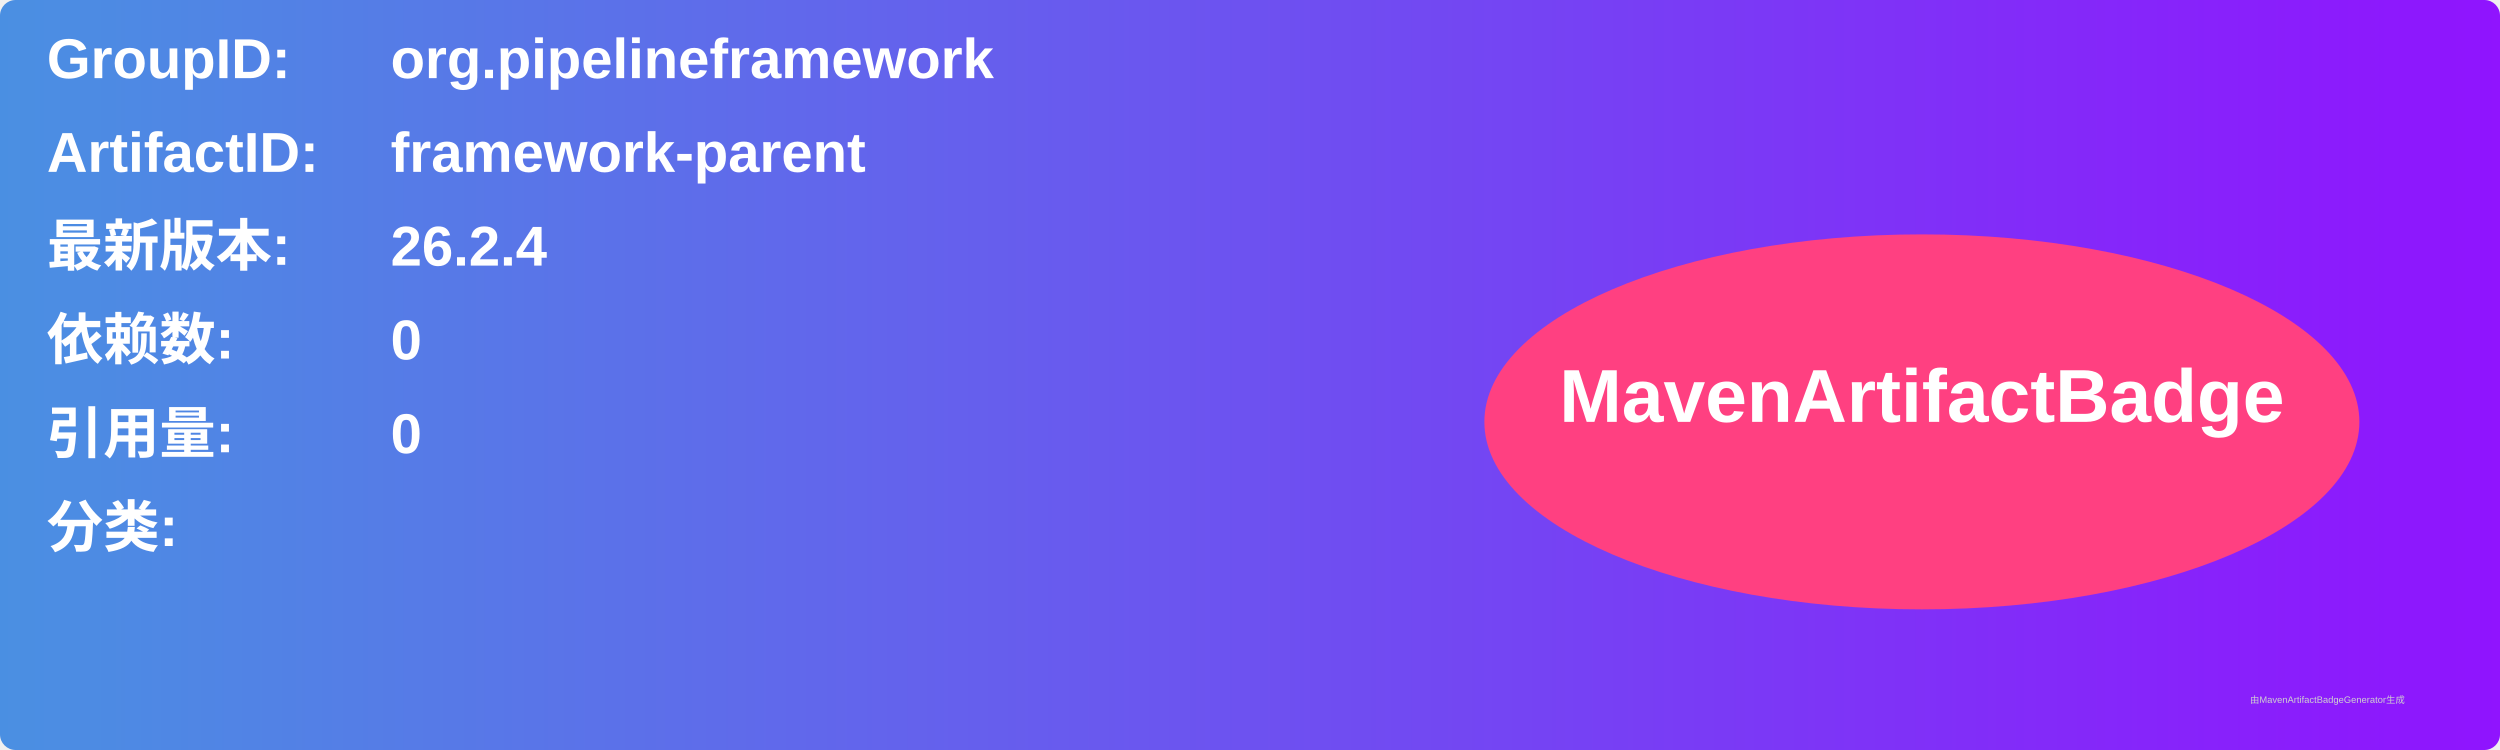
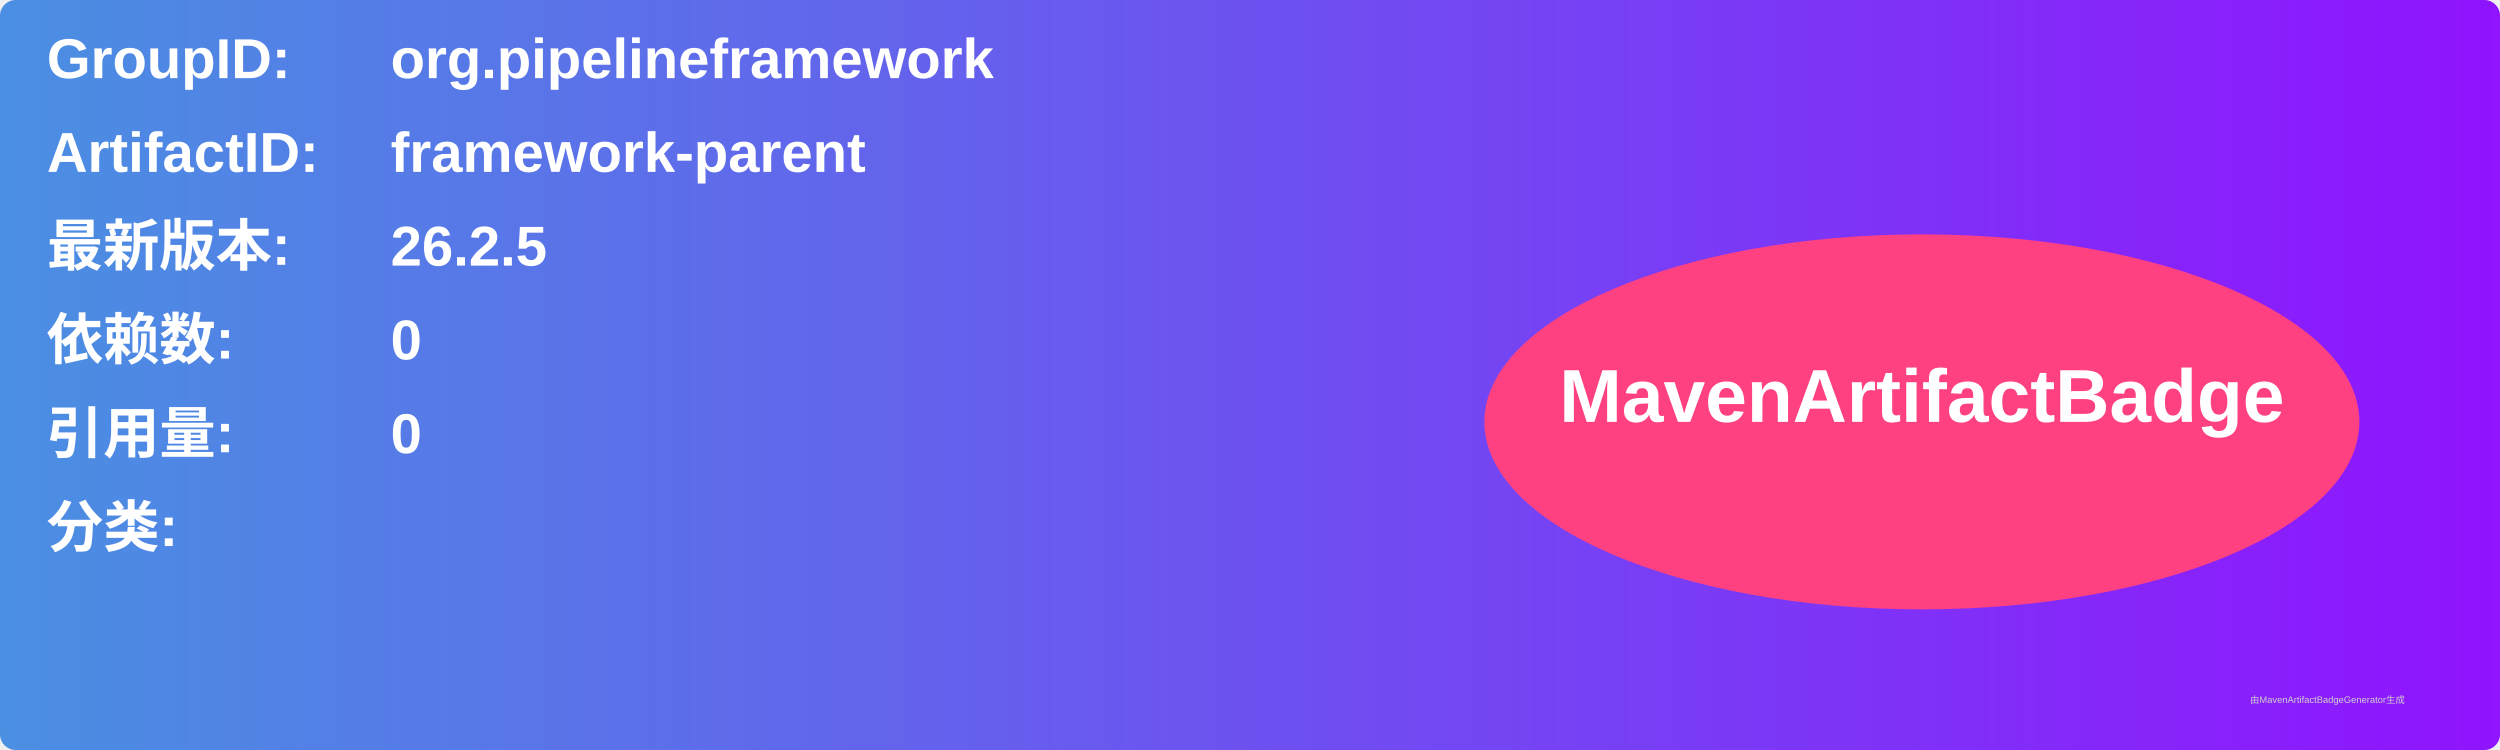
<svg xmlns="http://www.w3.org/2000/svg" width="800" height="240" viewBox="0 0 800 240">
  <linearGradient id="grad" x1="0%" y1="0%" x2="100%" y2="0%">
    <stop offset="0%" stop-color="#4a90e2" />
    <stop offset="100%" stop-color="#9013fe" />
  </linearGradient>
  <rect width="100%" height="100%" rx="5" ry="5" fill="url(#grad)" />
  <g transform="translate(15, 15)">
    <text x="0" y="10" font-family="Arial" font-size="18" fill="white" font-weight="bold" width="260">GroupID:</text>
    <text x="110" y="10" font-family="Arial" font-size="18" fill="white" font-weight="bold" width="460">org.pipelineframework</text>
    <text x="0" y="40" font-family="Arial" font-size="18" fill="white" font-weight="bold" width="260">ArtifactID:</text>
    <text x="110" y="40" font-family="Arial" font-size="18" fill="white" font-weight="bold" width="460">framework-parent</text>
    <text x="0" y="70" font-family="Arial" font-size="18" fill="white" font-weight="bold">最新版本:</text>
    <text x="110" y="70" font-family="Arial" font-size="18" fill="white" font-weight="bold">
-       <tspan font-weight="bold">26.2.4</tspan>
+       <tspan font-weight="bold">26.2.5</tspan>
    </text>
    <text x="0" y="100" font-family="Arial" font-size="18" fill="white" font-weight="bold">依赖数: </text>
    <text x="110" y="100" font-family="Arial" font-size="18" fill="white">
      <tspan font-weight="bold">0</tspan>
    </text>
    <text x="0" y="130" font-family="Arial" font-size="18" fill="white" font-weight="bold">引用量: </text>
    <text x="110" y="130" font-family="Arial" font-size="18" fill="white">
      <tspan font-weight="bold">0</tspan>
    </text>
    <text x="0" y="160" font-family="Arial" font-size="18" fill="white" font-weight="bold">分类:</text>
    <text x="10" y="190" font-family="Arial" font-size="10" fill="white">
      <tspan font-weight="bold" />
    </text>
    <ellipse cx="600" cy="120" rx="140" ry="60" fill="#ff4081" />
    <text x="600" y="120" text-anchor="middle" font-family="Arial" font-size="24" fill="white" font-weight="bold">MavenArtifactBadge</text>
  </g>
  <text x="720" y="225" font-family="Arial" font-size="3" fill="#d0d0d0">由MavenArtifactBadgeGenerator生成</text>
</svg>
